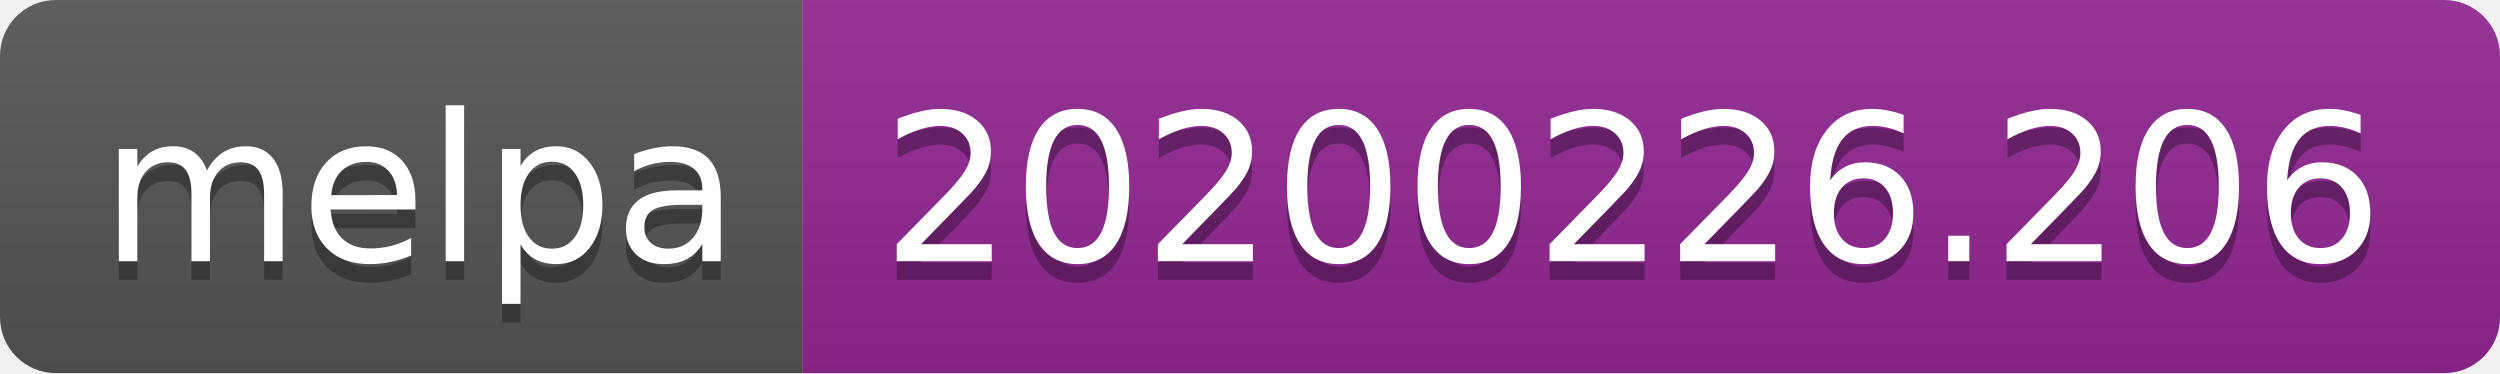
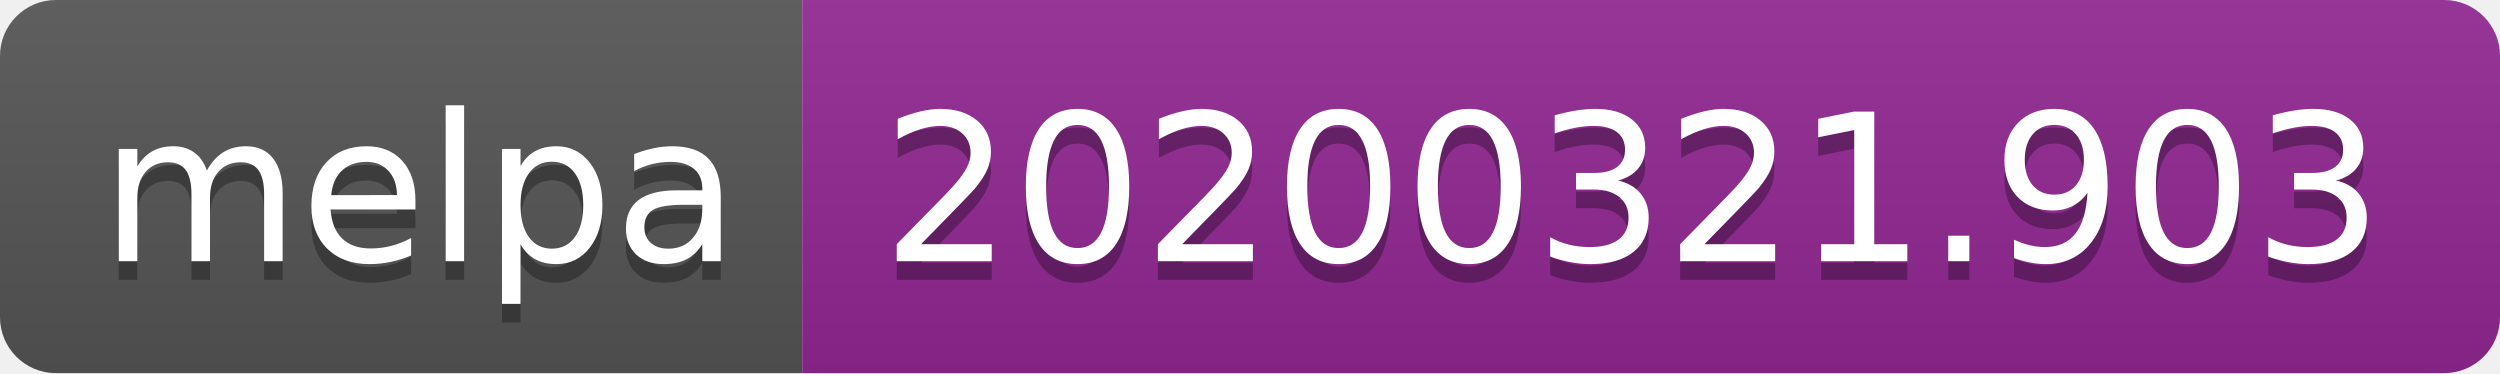
<svg xmlns="http://www.w3.org/2000/svg" width="134" height="20">
  <linearGradient id="b" x2="0" y2="100%">
    <stop offset="0" stop-color="#bbb" stop-opacity=".1" />
    <stop offset="1" stop-opacity=".1" />
  </linearGradient>
  <clipPath id="a">
    <rect width="134" height="20" rx="3" fill="#fff" />
  </clipPath>
  <g clip-path="url(#a)">
    <path fill="#555" d="M0 0h43v20H0z" />
    <path fill="#922793" d="M43 0h91v20H43z" />
    <path fill="url(#b)" d="M0 0h134v20H0z" />
  </g>
  <g fill="#fff" text-anchor="middle" font-family="DejaVu Sans,Verdana,Geneva,sans-serif" font-size="110">
    <text x="225" y="150" fill="#010101" fill-opacity=".3" transform="scale(.1)" textLength="330">melpa</text>
    <text x="225" y="140" transform="scale(.1)" textLength="330">melpa</text>
-     <text x="875" y="150" fill="#010101" fill-opacity=".3" transform="scale(.1)" textLength="810">20200226.206</text>
-     <text x="875" y="140" transform="scale(.1)" textLength="810">20200226.206</text>
+     <text x="875" y="150" fill="#010101" fill-opacity=".3" transform="scale(.1)" textLength="810">20200321.903</text>
+     <text x="875" y="140" transform="scale(.1)" textLength="810">20200321.903</text>
  </g>
</svg>
